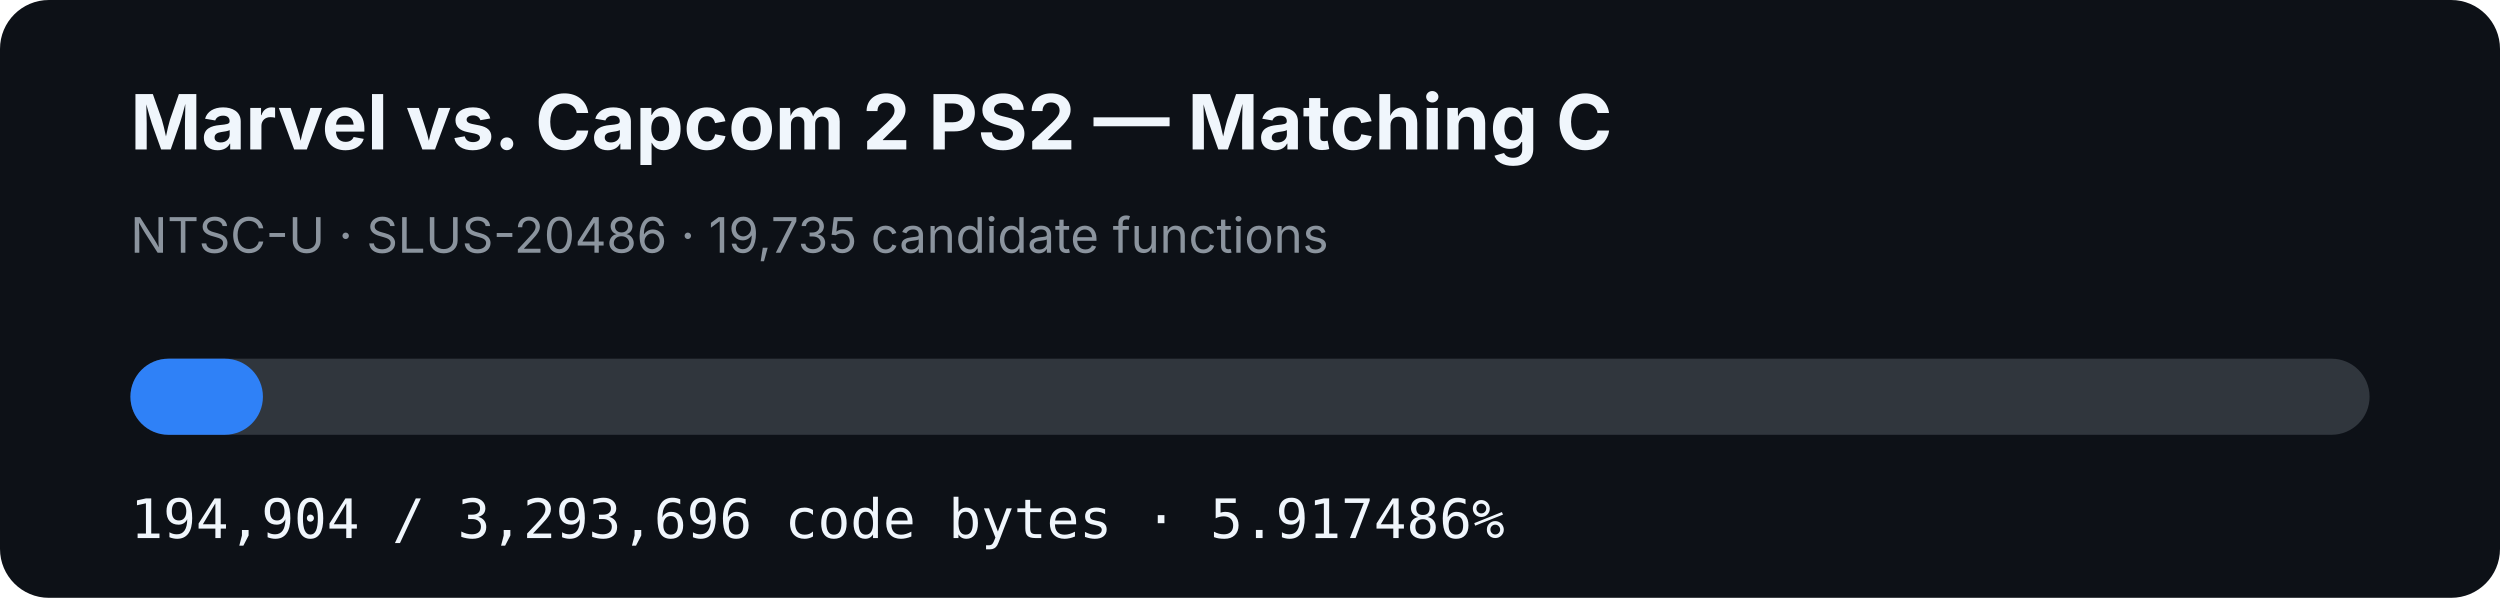
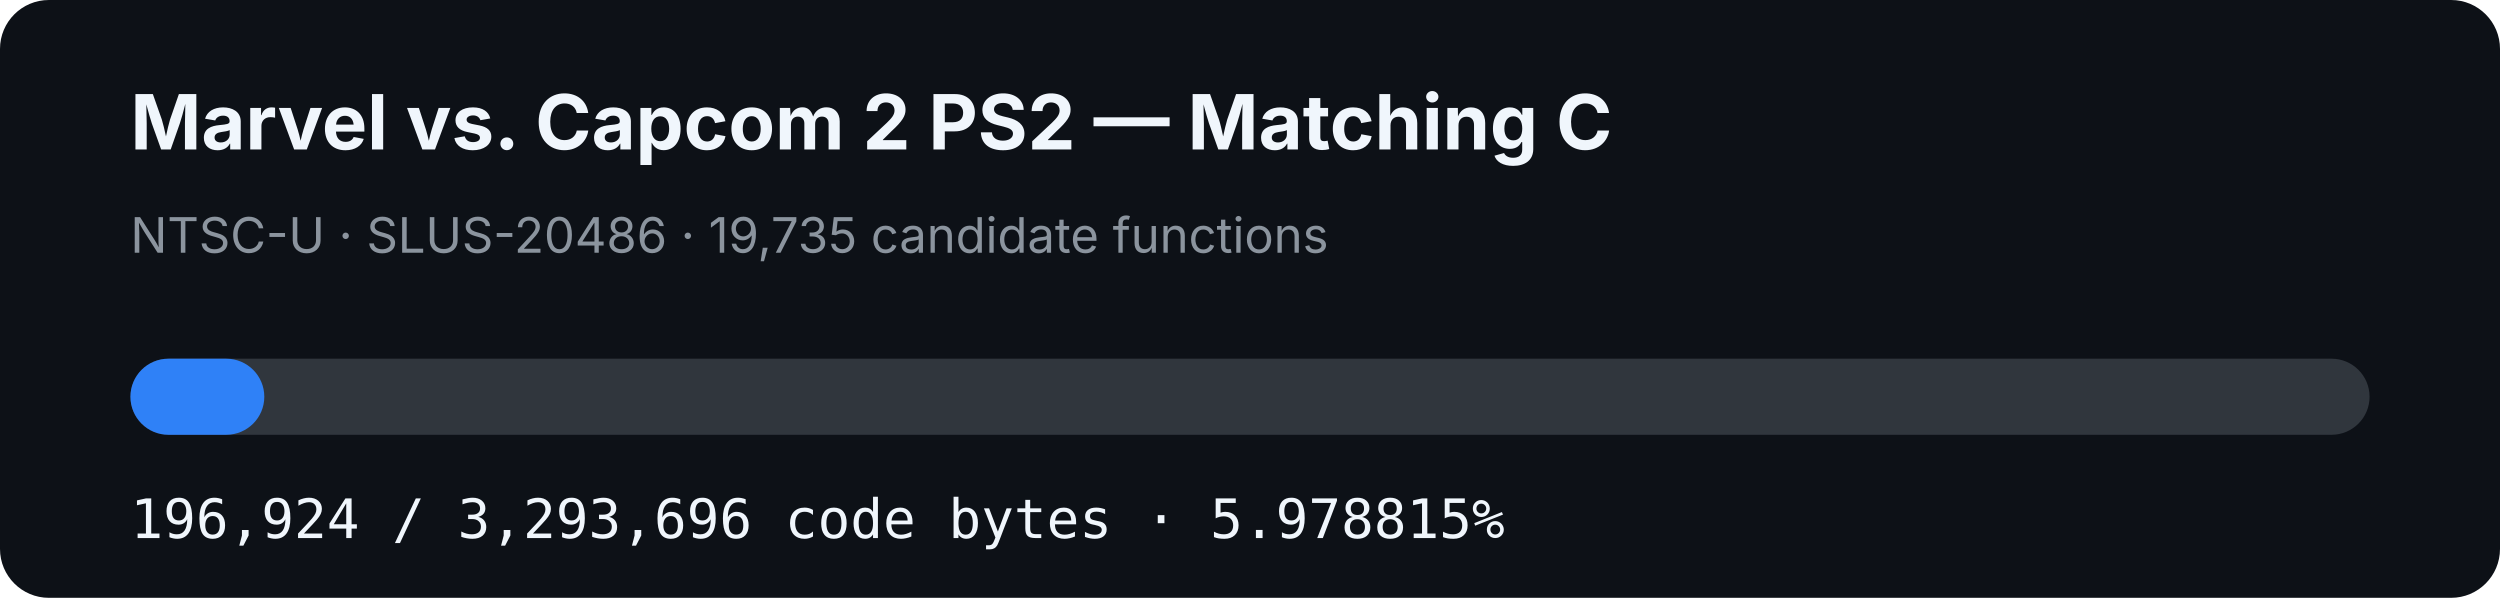
- <svg xmlns="http://www.w3.org/2000/svg" width="920" height="220" viewBox="0 0 920 220" role="img" aria-label="MVC2 PS2 matching C progress: 5.917486%">
+ <svg xmlns="http://www.w3.org/2000/svg" width="920" height="220" viewBox="0 0 920 220" role="img" aria-label="MVC2 PS2 matching C progress: 5.978815%">
  <rect width="920" height="220" rx="18" fill="#0d1117" />
  <text x="48" y="55" fill="#f0f6fc" font-family="-apple-system,BlinkMacSystemFont,Segoe UI,sans-serif" font-size="28" font-weight="700">Marvel vs. Capcom 2 PS2 — Matching C</text>
  <text x="48" y="93" fill="#8b949e" font-family="-apple-system,BlinkMacSystemFont,Segoe UI,sans-serif" font-size="18">NTSC-U · SLUS-20486 · 19,735 candidate functions</text>
  <rect x="48" y="132" width="824" height="28" rx="14" fill="#30363d" />
-   <rect x="48" y="132" width="48.76" height="28" rx="14" fill="#2f81f7" />
-   <text x="48" y="198" fill="#f0f6fc" font-family="ui-monospace,SFMono-Regular,Menlo,monospace" font-size="20">194,904 / 3,293,696 code bytes · 5.917486%</text>
+   <rect x="48" y="132" width="49.265" height="28" rx="14" fill="#2f81f7" />
+   <text x="48" y="198" fill="#f0f6fc" font-family="ui-monospace,SFMono-Regular,Menlo,monospace" font-size="20">196,924 / 3,293,696 code bytes · 5.978815%</text>
</svg>
